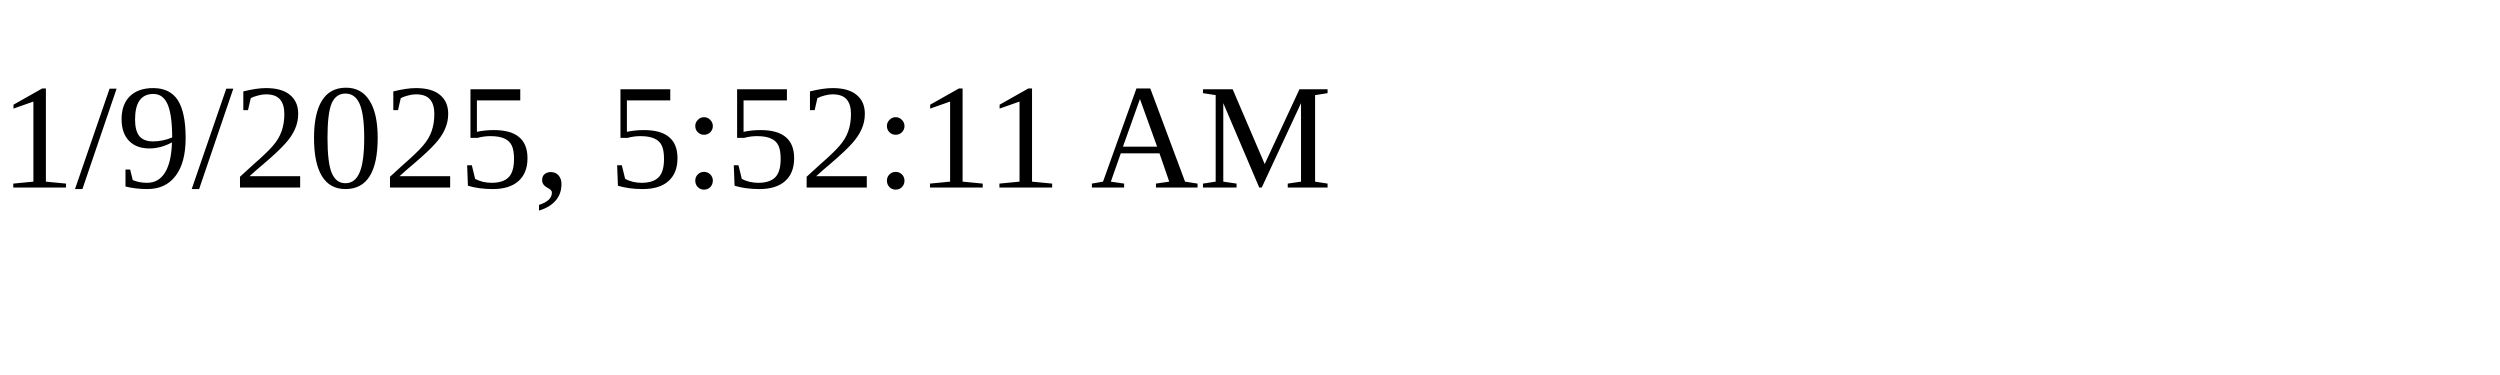
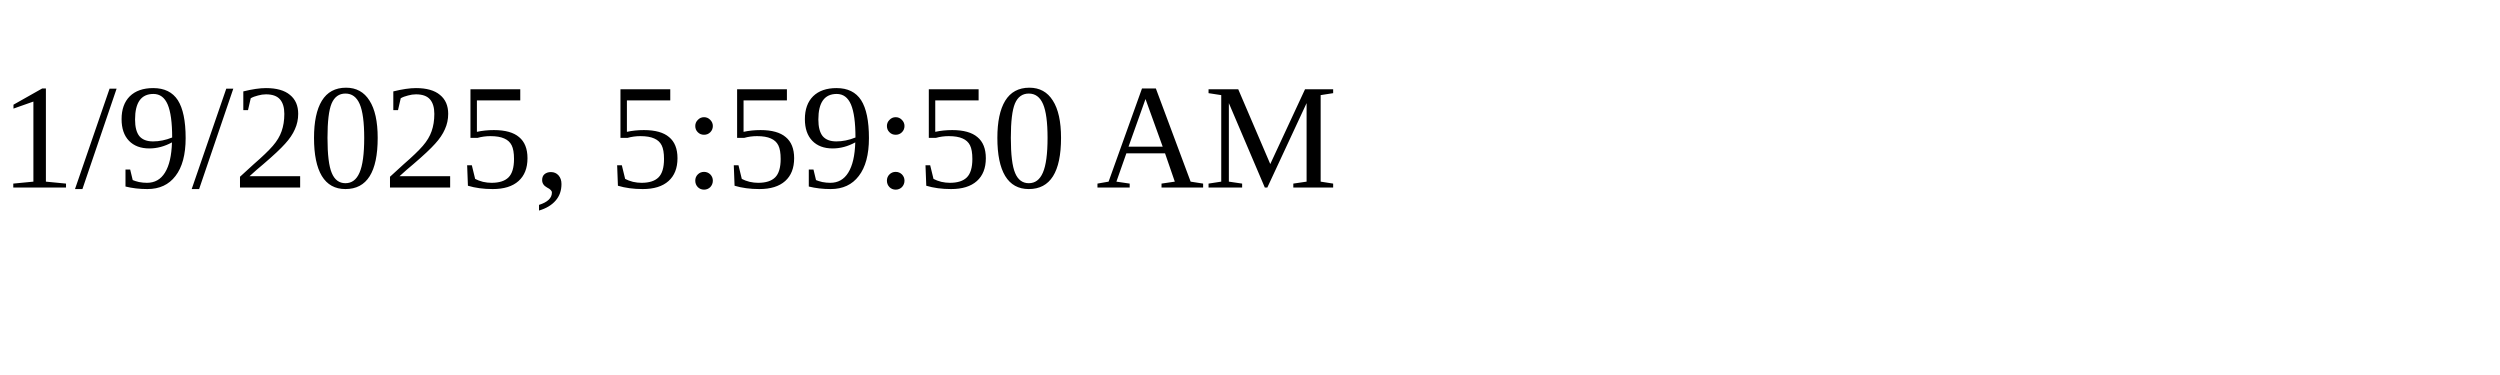
<svg xmlns="http://www.w3.org/2000/svg" height="30" width="200">
-   <text x="0" y="15">1/9/2025, 5:52:11 AM</text>
+   <text x="0" y="15">1/9/2025, 5:59:50 AM</text>
</svg>
